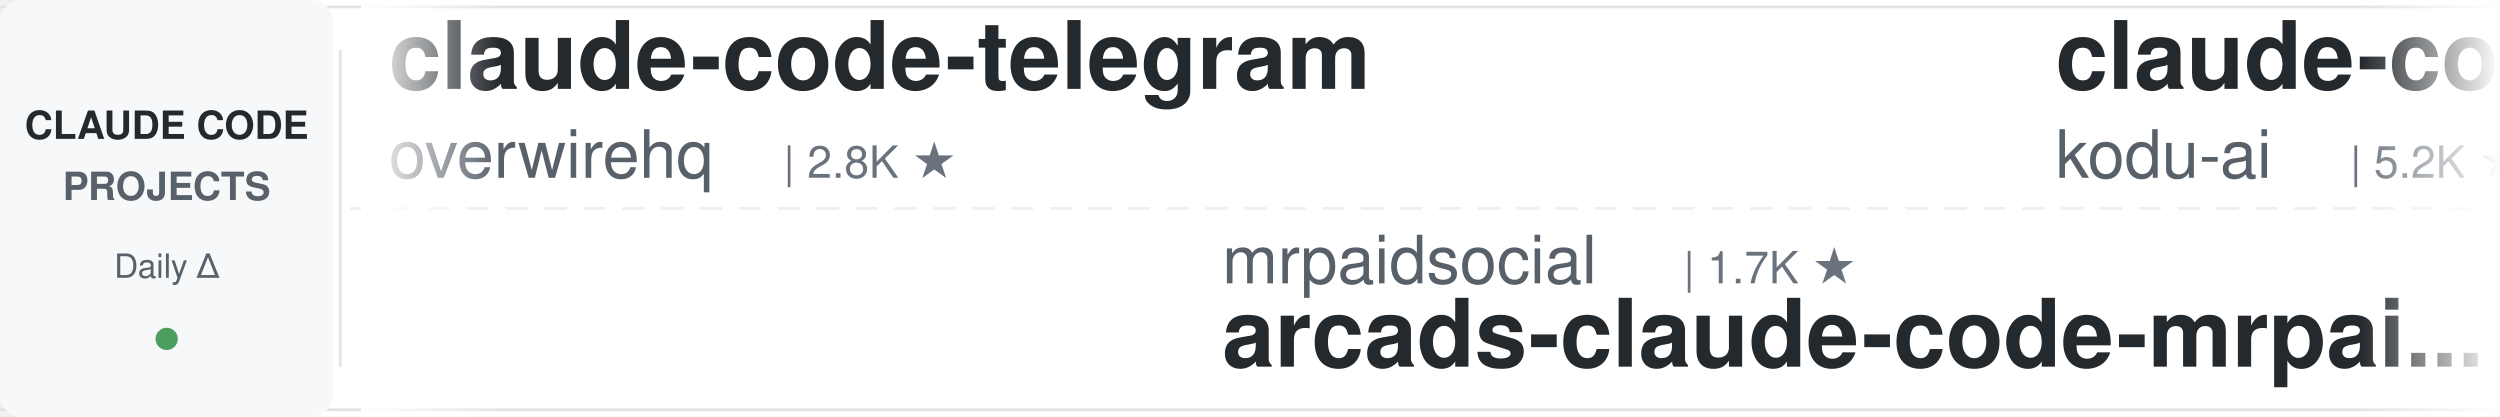
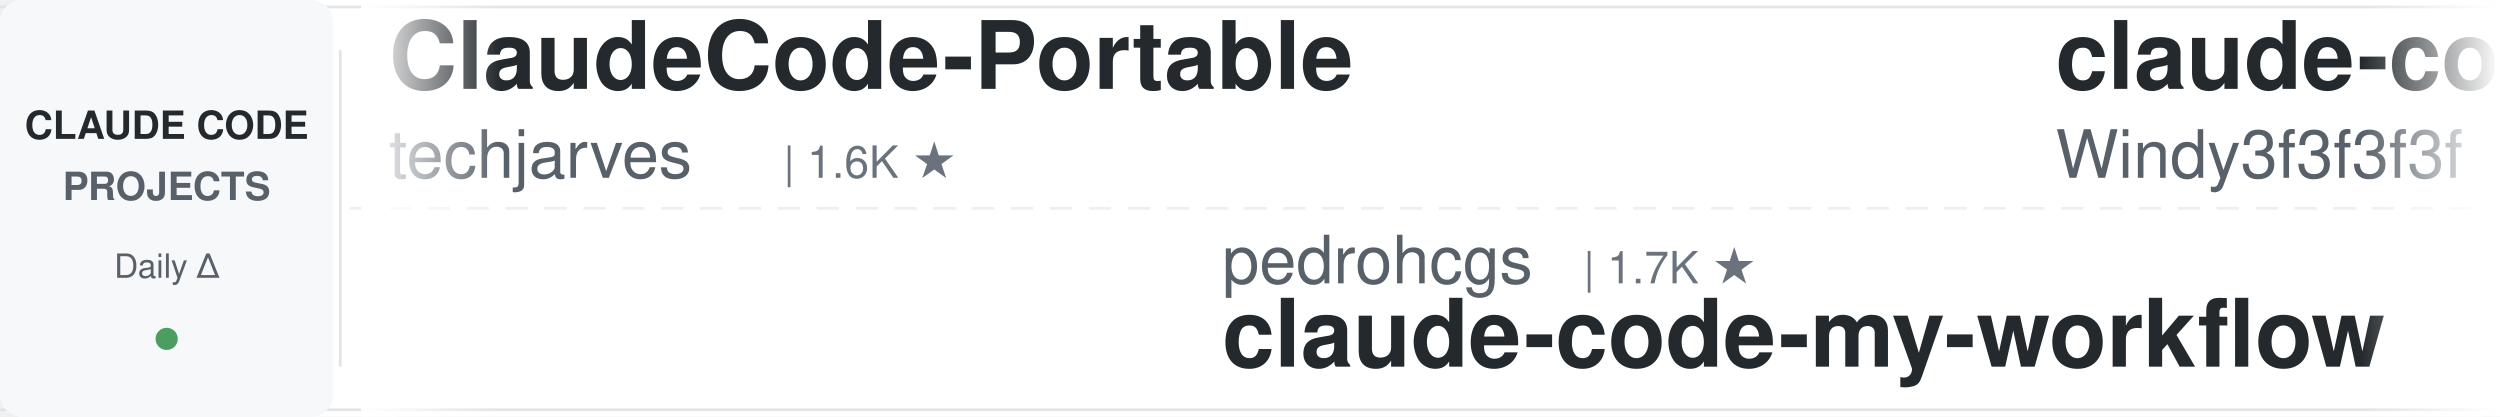
<svg xmlns="http://www.w3.org/2000/svg" width="900" height="150">
  <defs>
    <linearGradient id="leftFade" x1="0%" y1="0%" x2="100%" y2="0%">
      <stop offset="0%" style="stop-color:#ffffff;stop-opacity:1" />
      <stop offset="100%" style="stop-color:#ffffff;stop-opacity:0" />
    </linearGradient>
    <linearGradient id="rightFade" x1="0%" y1="0%" x2="100%" y2="0%">
      <stop offset="0%" style="stop-color:#ffffff;stop-opacity:0" />
      <stop offset="100%" style="stop-color:#ffffff;stop-opacity:1" />
    </linearGradient>
  </defs>
  <rect width="900" height="150" fill="#ffffff" rx="8" />
  <rect x="0" y="2" width="900" height="1" fill="#e1e4e8" />
  <rect x="0" y="147" width="900" height="1" fill="#e1e4e8" />
  <line x1="0" y1="75" x2="900" y2="75" stroke="#e1e4e8" stroke-width="1" stroke-dasharray="8 6" opacity="0.6" />
  <rect x="0" y="0" width="120" height="150" fill="#f6f8fa" rx="8" />
  <text x="60" y="50" font-family="-apple-system, BlinkMacSystemFont, 'Segoe UI', Helvetica, Arial, sans-serif" font-size="14" font-weight="600" fill="#24292e" text-anchor="middle">CLAUDE CODE</text>
  <text x="60" y="72" font-family="-apple-system, BlinkMacSystemFont, 'Segoe UI', Helvetica, Arial, sans-serif" font-size="14" font-weight="600" fill="#586069" text-anchor="middle">PROJECTS</text>
  <text x="60" y="100" font-family="-apple-system, BlinkMacSystemFont, 'Segoe UI', Helvetica, Arial, sans-serif" font-size="12" font-weight="500" fill="#586069" text-anchor="middle">Daily Δ</text>
  <circle cx="60" cy="122" r="4" fill="#22863a" opacity="0.8" />
  <rect x="122" y="18" width="1" height="114" fill="#e1e4e8" />
  <clipPath id="tickerClip">
    <rect x="130" y="0" width="770" height="150" />
  </clipPath>
  <g clip-path="url(#tickerClip)">
    <g id="tickerItems">
      <animateTransform attributeName="transform" attributeType="XML" type="translate" from="0 0" to="-3000 0" dur="54s" repeatCount="indefinite" />
      <g transform="translate(0, 0)">
+         <text x="140" y="32" font-family="-apple-system, BlinkMacSystemFont, 'Segoe UI', Helvetica, Arial, sans-serif" font-size="34" font-weight="600" fill="#24292e">ClaudeCode-Portable</text>
+         <text x="140" y="64" font-family="-apple-system, BlinkMacSystemFont, 'Segoe UI', Helvetica, Arial, sans-serif" font-size="24" font-weight="400" fill="#586069">techjarves</text>
+         <text x="282" y="64" font-family="-apple-system, BlinkMacSystemFont, 'Segoe UI', Helvetica, Arial, sans-serif" font-size="16" font-weight="500" fill="#6a737d">| 1.6K ★</text>
+       </g>
+       <g transform="translate(300, 0)">
+         <text x="140" y="102" font-family="-apple-system, BlinkMacSystemFont, 'Segoe UI', Helvetica, Arial, sans-serif" font-size="24" font-weight="400" fill="#586069">pedrohcgs</text>
+         <text x="270" y="102" font-family="-apple-system, BlinkMacSystemFont, 'Segoe UI', Helvetica, Arial, sans-serif" font-size="16" font-weight="500" fill="#6a737d">| 1.7K ★</text>
+         <text x="140" y="132" font-family="-apple-system, BlinkMacSystemFont, 'Segoe UI', Helvetica, Arial, sans-serif" font-size="34" font-weight="600" fill="#24292e">claude-code-my-workflow</text>
+       </g>
+       <g transform="translate(600, 0)">
+         <text x="140" y="32" font-family="-apple-system, BlinkMacSystemFont, 'Segoe UI', Helvetica, Arial, sans-serif" font-size="34" font-weight="600" fill="#24292e">claude-code-from-scratch</text>
+         <text x="140" y="64" font-family="-apple-system, BlinkMacSystemFont, 'Segoe UI', Helvetica, Arial, sans-serif" font-size="24" font-weight="400" fill="#586069">Windy3f3f3f3f</text>
+         <text x="318" y="64" font-family="-apple-system, BlinkMacSystemFont, 'Segoe UI', Helvetica, Arial, sans-serif" font-size="16" font-weight="500" fill="#6a737d">| 2.8K ★</text>
+       </g>
+       <g transform="translate(900, 0)">
+         <text x="140" y="102" font-family="-apple-system, BlinkMacSystemFont, 'Segoe UI', Helvetica, Arial, sans-serif" font-size="24" font-weight="400" fill="#586069">SeemSeam</text>
+         <text x="258" y="102" font-family="-apple-system, BlinkMacSystemFont, 'Segoe UI', Helvetica, Arial, sans-serif" font-size="16" font-weight="500" fill="#6a737d">| 3.6K ★</text>
+         <text x="140" y="132" font-family="-apple-system, BlinkMacSystemFont, 'Segoe UI', Helvetica, Arial, sans-serif" font-size="34" font-weight="600" fill="#24292e">claude_codex_bridge</text>
+       </g>
+       <g transform="translate(1200, 0)">
        <text x="140" y="32" font-family="-apple-system, BlinkMacSystemFont, 'Segoe UI', Helvetica, Arial, sans-serif" font-size="34" font-weight="600" fill="#24292e">claude-code-telegram</text>
        <text x="140" y="64" font-family="-apple-system, BlinkMacSystemFont, 'Segoe UI', Helvetica, Arial, sans-serif" font-size="24" font-weight="400" fill="#586069">overwirehq</text>
        <text x="282" y="64" font-family="-apple-system, BlinkMacSystemFont, 'Segoe UI', Helvetica, Arial, sans-serif" font-size="16" font-weight="500" fill="#6a737d">| 2.8K ★</text>
      </g>
-       <g transform="translate(300, 0)">
-         <text x="140" y="102" font-family="-apple-system, BlinkMacSystemFont, 'Segoe UI', Helvetica, Arial, sans-serif" font-size="24" font-weight="400" fill="#586069">mrpaidsocial</text>
-         <text x="306" y="102" font-family="-apple-system, BlinkMacSystemFont, 'Segoe UI', Helvetica, Arial, sans-serif" font-size="16" font-weight="500" fill="#6a737d">| 1.7K ★</text>
-         <text x="140" y="132" font-family="-apple-system, BlinkMacSystemFont, 'Segoe UI', Helvetica, Arial, sans-serif" font-size="34" font-weight="600" fill="#24292e">arcads-claude-code-mrpai...</text>
-       </g>
-       <g transform="translate(600, 0)">
-         <text x="140" y="32" font-family="-apple-system, BlinkMacSystemFont, 'Segoe UI', Helvetica, Arial, sans-serif" font-size="34" font-weight="600" fill="#24292e">claude-coder</text>
-         <text x="140" y="64" font-family="-apple-system, BlinkMacSystemFont, 'Segoe UI', Helvetica, Arial, sans-serif" font-size="24" font-weight="400" fill="#586069">kodu-ai</text>
-         <text x="246" y="64" font-family="-apple-system, BlinkMacSystemFont, 'Segoe UI', Helvetica, Arial, sans-serif" font-size="16" font-weight="500" fill="#6a737d">| 5.2K ★</text>
-       </g>
-       <g transform="translate(900, 0)">
-         <text x="140" y="102" font-family="-apple-system, BlinkMacSystemFont, 'Segoe UI', Helvetica, Arial, sans-serif" font-size="24" font-weight="400" fill="#586069">ccplugins</text>
-         <text x="270" y="102" font-family="-apple-system, BlinkMacSystemFont, 'Segoe UI', Helvetica, Arial, sans-serif" font-size="16" font-weight="500" fill="#6a737d">| 1.0K ★</text>
-         <text x="140" y="132" font-family="-apple-system, BlinkMacSystemFont, 'Segoe UI', Helvetica, Arial, sans-serif" font-size="34" font-weight="600" fill="#24292e">awesome-claude-code-plug...</text>
-       </g>
-       <g transform="translate(1200, 0)">
-         <text x="140" y="32" font-family="-apple-system, BlinkMacSystemFont, 'Segoe UI', Helvetica, Arial, sans-serif" font-size="34" font-weight="600" fill="#24292e">Claude-Code-Source-Study</text>
-         <text x="140" y="64" font-family="-apple-system, BlinkMacSystemFont, 'Segoe UI', Helvetica, Arial, sans-serif" font-size="24" font-weight="400" fill="#586069">luyao618</text>
-         <text x="258" y="64" font-family="-apple-system, BlinkMacSystemFont, 'Segoe UI', Helvetica, Arial, sans-serif" font-size="16" font-weight="500" fill="#6a737d">| 1.7K ★</text>
-       </g>
      <g transform="translate(1500, 0)">
-         <text x="140" y="102" font-family="-apple-system, BlinkMacSystemFont, 'Segoe UI', Helvetica, Arial, sans-serif" font-size="24" font-weight="400" fill="#586069">Piebald-AI</text>
-         <text x="282" y="102" font-family="-apple-system, BlinkMacSystemFont, 'Segoe UI', Helvetica, Arial, sans-serif" font-size="16" font-weight="500" fill="#6a737d">| 13.2K ★</text>
-         <text x="140" y="132" font-family="-apple-system, BlinkMacSystemFont, 'Segoe UI', Helvetica, Arial, sans-serif" font-size="34" font-weight="600" fill="#24292e">claude-code-system-promp...</text>
+         <text x="140" y="102" font-family="-apple-system, BlinkMacSystemFont, 'Segoe UI', Helvetica, Arial, sans-serif" font-size="24" font-weight="400" fill="#586069">VoltAgent</text>
+         <text x="270" y="102" font-family="-apple-system, BlinkMacSystemFont, 'Segoe UI', Helvetica, Arial, sans-serif" font-size="16" font-weight="500" fill="#6a737d">| 26.5K ★</text>
+         <text x="140" y="132" font-family="-apple-system, BlinkMacSystemFont, 'Segoe UI', Helvetica, Arial, sans-serif" font-size="34" font-weight="600" fill="#24292e">awesome-claude-code-suba...</text>
      </g>
      <g transform="translate(1800, 0)">
-         <text x="140" y="32" font-family="-apple-system, BlinkMacSystemFont, 'Segoe UI', Helvetica, Arial, sans-serif" font-size="34" font-weight="600" fill="#24292e">ClaudeCodeAgents</text>
-         <text x="140" y="64" font-family="-apple-system, BlinkMacSystemFont, 'Segoe UI', Helvetica, Arial, sans-serif" font-size="24" font-weight="400" fill="#586069">darcyegb</text>
-         <text x="258" y="64" font-family="-apple-system, BlinkMacSystemFont, 'Segoe UI', Helvetica, Arial, sans-serif" font-size="16" font-weight="500" fill="#6a737d">| 780 ★</text>
+         <text x="140" y="32" font-family="-apple-system, BlinkMacSystemFont, 'Segoe UI', Helvetica, Arial, sans-serif" font-size="34" font-weight="600" fill="#24292e">everything-claude-code</text>
+         <text x="140" y="64" font-family="-apple-system, BlinkMacSystemFont, 'Segoe UI', Helvetica, Arial, sans-serif" font-size="24" font-weight="400" fill="#586069">WorldFlowAI</text>
+         <text x="294" y="64" font-family="-apple-system, BlinkMacSystemFont, 'Segoe UI', Helvetica, Arial, sans-serif" font-size="16" font-weight="500" fill="#6a737d">| 6.4K ★</text>
      </g>
      <g transform="translate(2100, 0)">
-         <text x="140" y="102" font-family="-apple-system, BlinkMacSystemFont, 'Segoe UI', Helvetica, Arial, sans-serif" font-size="24" font-weight="400" fill="#586069">affaan-m</text>
-         <text x="258" y="102" font-family="-apple-system, BlinkMacSystemFont, 'Segoe UI', Helvetica, Arial, sans-serif" font-size="16" font-weight="500" fill="#6a737d">| 302.6K ★</text>
-         <text x="140" y="132" font-family="-apple-system, BlinkMacSystemFont, 'Segoe UI', Helvetica, Arial, sans-serif" font-size="34" font-weight="600" fill="#24292e">ECC</text>
+         <text x="140" y="102" font-family="-apple-system, BlinkMacSystemFont, 'Segoe UI', Helvetica, Arial, sans-serif" font-size="24" font-weight="400" fill="#586069">lorryjovens-hub</text>
+         <text x="342" y="102" font-family="-apple-system, BlinkMacSystemFont, 'Segoe UI', Helvetica, Arial, sans-serif" font-size="16" font-weight="500" fill="#6a737d">| 1.7K ★</text>
+         <text x="140" y="132" font-family="-apple-system, BlinkMacSystemFont, 'Segoe UI', Helvetica, Arial, sans-serif" font-size="34" font-weight="600" fill="#24292e">claude-code-rust</text>
      </g>
      <g transform="translate(2400, 0)">
-         <text x="140" y="32" font-family="-apple-system, BlinkMacSystemFont, 'Segoe UI', Helvetica, Arial, sans-serif" font-size="34" font-weight="600" fill="#24292e">claude-code-router</text>
-         <text x="140" y="64" font-family="-apple-system, BlinkMacSystemFont, 'Segoe UI', Helvetica, Arial, sans-serif" font-size="24" font-weight="400" fill="#586069">musistudio</text>
-         <text x="282" y="64" font-family="-apple-system, BlinkMacSystemFont, 'Segoe UI', Helvetica, Arial, sans-serif" font-size="16" font-weight="500" fill="#6a737d">| 38.1K ★</text>
+         <text x="140" y="32" font-family="-apple-system, BlinkMacSystemFont, 'Segoe UI', Helvetica, Arial, sans-serif" font-size="34" font-weight="600" fill="#24292e">learn-claude-code</text>
+         <text x="140" y="64" font-family="-apple-system, BlinkMacSystemFont, 'Segoe UI', Helvetica, Arial, sans-serif" font-size="24" font-weight="400" fill="#586069">shareAI-lab</text>
+         <text x="294" y="64" font-family="-apple-system, BlinkMacSystemFont, 'Segoe UI', Helvetica, Arial, sans-serif" font-size="16" font-weight="500" fill="#6a737d">| 80.4K ★</text>
      </g>
      <g transform="translate(2700, 0)">
-         <text x="140" y="102" font-family="-apple-system, BlinkMacSystemFont, 'Segoe UI', Helvetica, Arial, sans-serif" font-size="24" font-weight="400" fill="#586069">OneRedOak</text>
-         <text x="270" y="102" font-family="-apple-system, BlinkMacSystemFont, 'Segoe UI', Helvetica, Arial, sans-serif" font-size="16" font-weight="500" fill="#6a737d">| 3.9K ★</text>
-         <text x="140" y="132" font-family="-apple-system, BlinkMacSystemFont, 'Segoe UI', Helvetica, Arial, sans-serif" font-size="34" font-weight="600" fill="#24292e">claude-code-workflows</text>
+         <text x="140" y="102" font-family="-apple-system, BlinkMacSystemFont, 'Segoe UI', Helvetica, Arial, sans-serif" font-size="24" font-weight="400" fill="#586069">darcyegb</text>
+         <text x="258" y="102" font-family="-apple-system, BlinkMacSystemFont, 'Segoe UI', Helvetica, Arial, sans-serif" font-size="16" font-weight="500" fill="#6a737d">| 780 ★</text>
+         <text x="140" y="132" font-family="-apple-system, BlinkMacSystemFont, 'Segoe UI', Helvetica, Arial, sans-serif" font-size="34" font-weight="600" fill="#24292e">ClaudeCodeAgents</text>
      </g>
      <g transform="translate(3000, 0)">
-         <text x="140" y="32" font-family="-apple-system, BlinkMacSystemFont, 'Segoe UI', Helvetica, Arial, sans-serif" font-size="34" font-weight="600" fill="#24292e">claude-code-telegram</text>
-         <text x="140" y="64" font-family="-apple-system, BlinkMacSystemFont, 'Segoe UI', Helvetica, Arial, sans-serif" font-size="24" font-weight="400" fill="#586069">overwirehq</text>
-         <text x="282" y="64" font-family="-apple-system, BlinkMacSystemFont, 'Segoe UI', Helvetica, Arial, sans-serif" font-size="16" font-weight="500" fill="#6a737d">| 2.8K ★</text>
+         <text x="140" y="32" font-family="-apple-system, BlinkMacSystemFont, 'Segoe UI', Helvetica, Arial, sans-serif" font-size="34" font-weight="600" fill="#24292e">ClaudeCode-Portable</text>
+         <text x="140" y="64" font-family="-apple-system, BlinkMacSystemFont, 'Segoe UI', Helvetica, Arial, sans-serif" font-size="24" font-weight="400" fill="#586069">techjarves</text>
+         <text x="282" y="64" font-family="-apple-system, BlinkMacSystemFont, 'Segoe UI', Helvetica, Arial, sans-serif" font-size="16" font-weight="500" fill="#6a737d">| 1.6K ★</text>
      </g>
      <g transform="translate(3300, 0)">
-         <text x="140" y="102" font-family="-apple-system, BlinkMacSystemFont, 'Segoe UI', Helvetica, Arial, sans-serif" font-size="24" font-weight="400" fill="#586069">mrpaidsocial</text>
-         <text x="306" y="102" font-family="-apple-system, BlinkMacSystemFont, 'Segoe UI', Helvetica, Arial, sans-serif" font-size="16" font-weight="500" fill="#6a737d">| 1.7K ★</text>
-         <text x="140" y="132" font-family="-apple-system, BlinkMacSystemFont, 'Segoe UI', Helvetica, Arial, sans-serif" font-size="34" font-weight="600" fill="#24292e">arcads-claude-code-mrpai...</text>
+         <text x="140" y="102" font-family="-apple-system, BlinkMacSystemFont, 'Segoe UI', Helvetica, Arial, sans-serif" font-size="24" font-weight="400" fill="#586069">pedrohcgs</text>
+         <text x="270" y="102" font-family="-apple-system, BlinkMacSystemFont, 'Segoe UI', Helvetica, Arial, sans-serif" font-size="16" font-weight="500" fill="#6a737d">| 1.7K ★</text>
+         <text x="140" y="132" font-family="-apple-system, BlinkMacSystemFont, 'Segoe UI', Helvetica, Arial, sans-serif" font-size="34" font-weight="600" fill="#24292e">claude-code-my-workflow</text>
      </g>
      <g transform="translate(3600, 0)">
-         <text x="140" y="32" font-family="-apple-system, BlinkMacSystemFont, 'Segoe UI', Helvetica, Arial, sans-serif" font-size="34" font-weight="600" fill="#24292e">claude-coder</text>
-         <text x="140" y="64" font-family="-apple-system, BlinkMacSystemFont, 'Segoe UI', Helvetica, Arial, sans-serif" font-size="24" font-weight="400" fill="#586069">kodu-ai</text>
-         <text x="246" y="64" font-family="-apple-system, BlinkMacSystemFont, 'Segoe UI', Helvetica, Arial, sans-serif" font-size="16" font-weight="500" fill="#6a737d">| 5.2K ★</text>
+         <text x="140" y="32" font-family="-apple-system, BlinkMacSystemFont, 'Segoe UI', Helvetica, Arial, sans-serif" font-size="34" font-weight="600" fill="#24292e">claude-code-from-scratch</text>
+         <text x="140" y="64" font-family="-apple-system, BlinkMacSystemFont, 'Segoe UI', Helvetica, Arial, sans-serif" font-size="24" font-weight="400" fill="#586069">Windy3f3f3f3f</text>
+         <text x="318" y="64" font-family="-apple-system, BlinkMacSystemFont, 'Segoe UI', Helvetica, Arial, sans-serif" font-size="16" font-weight="500" fill="#6a737d">| 2.8K ★</text>
      </g>
      <g transform="translate(3900, 0)">
-         <text x="140" y="102" font-family="-apple-system, BlinkMacSystemFont, 'Segoe UI', Helvetica, Arial, sans-serif" font-size="24" font-weight="400" fill="#586069">ccplugins</text>
-         <text x="270" y="102" font-family="-apple-system, BlinkMacSystemFont, 'Segoe UI', Helvetica, Arial, sans-serif" font-size="16" font-weight="500" fill="#6a737d">| 1.0K ★</text>
-         <text x="140" y="132" font-family="-apple-system, BlinkMacSystemFont, 'Segoe UI', Helvetica, Arial, sans-serif" font-size="34" font-weight="600" fill="#24292e">awesome-claude-code-plug...</text>
+         <text x="140" y="102" font-family="-apple-system, BlinkMacSystemFont, 'Segoe UI', Helvetica, Arial, sans-serif" font-size="24" font-weight="400" fill="#586069">SeemSeam</text>
+         <text x="258" y="102" font-family="-apple-system, BlinkMacSystemFont, 'Segoe UI', Helvetica, Arial, sans-serif" font-size="16" font-weight="500" fill="#6a737d">| 3.6K ★</text>
+         <text x="140" y="132" font-family="-apple-system, BlinkMacSystemFont, 'Segoe UI', Helvetica, Arial, sans-serif" font-size="34" font-weight="600" fill="#24292e">claude_codex_bridge</text>
      </g>
    </g>
  </g>
  <rect x="130" y="0" width="50" height="150" fill="url(#leftFade)" />
  <rect x="850" y="0" width="50" height="150" fill="url(#rightFade)" />
</svg>
